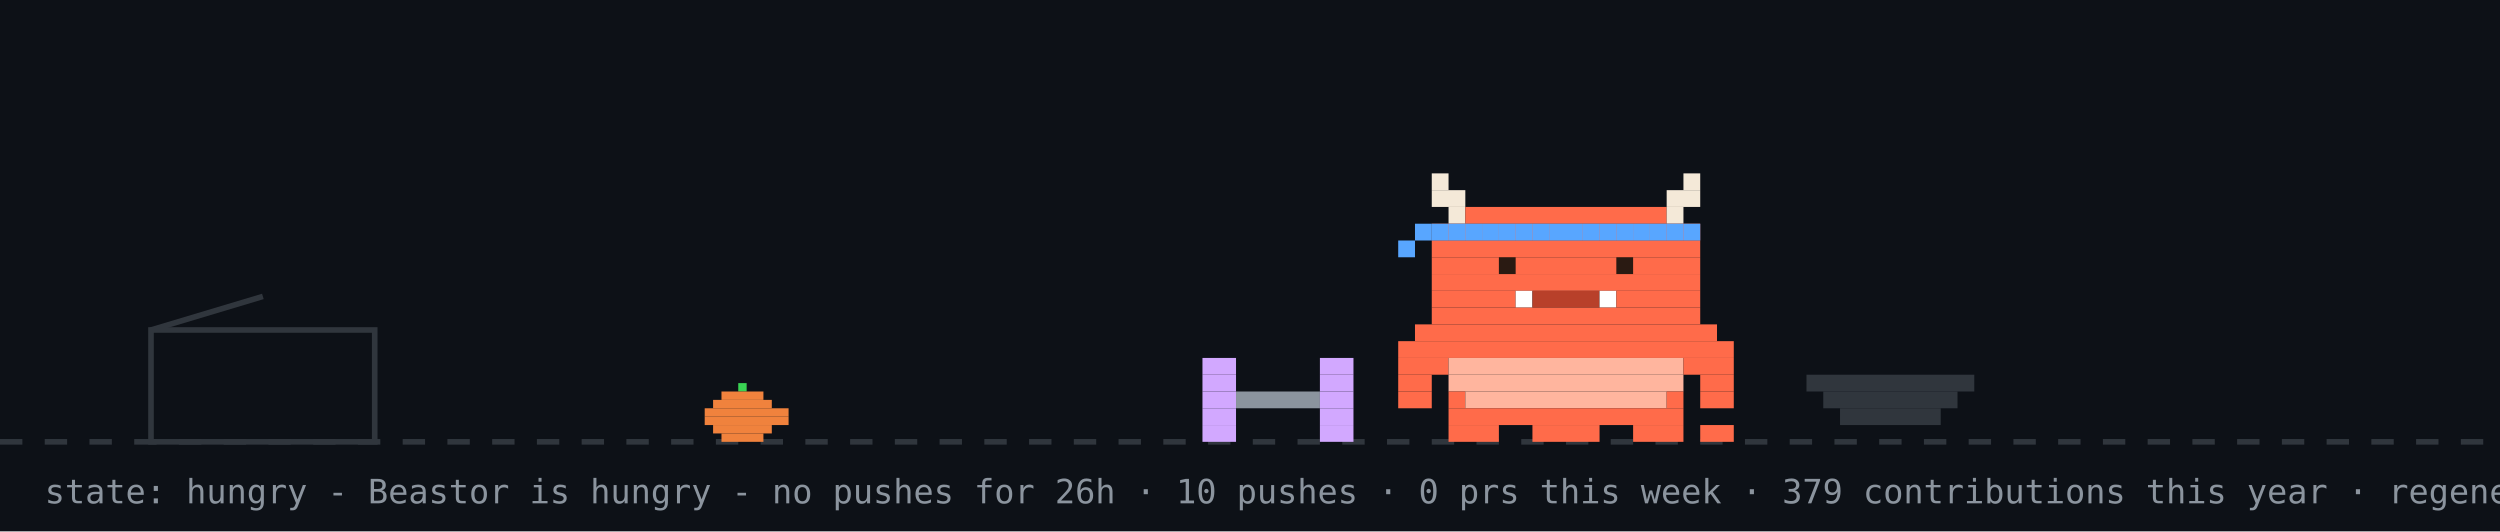
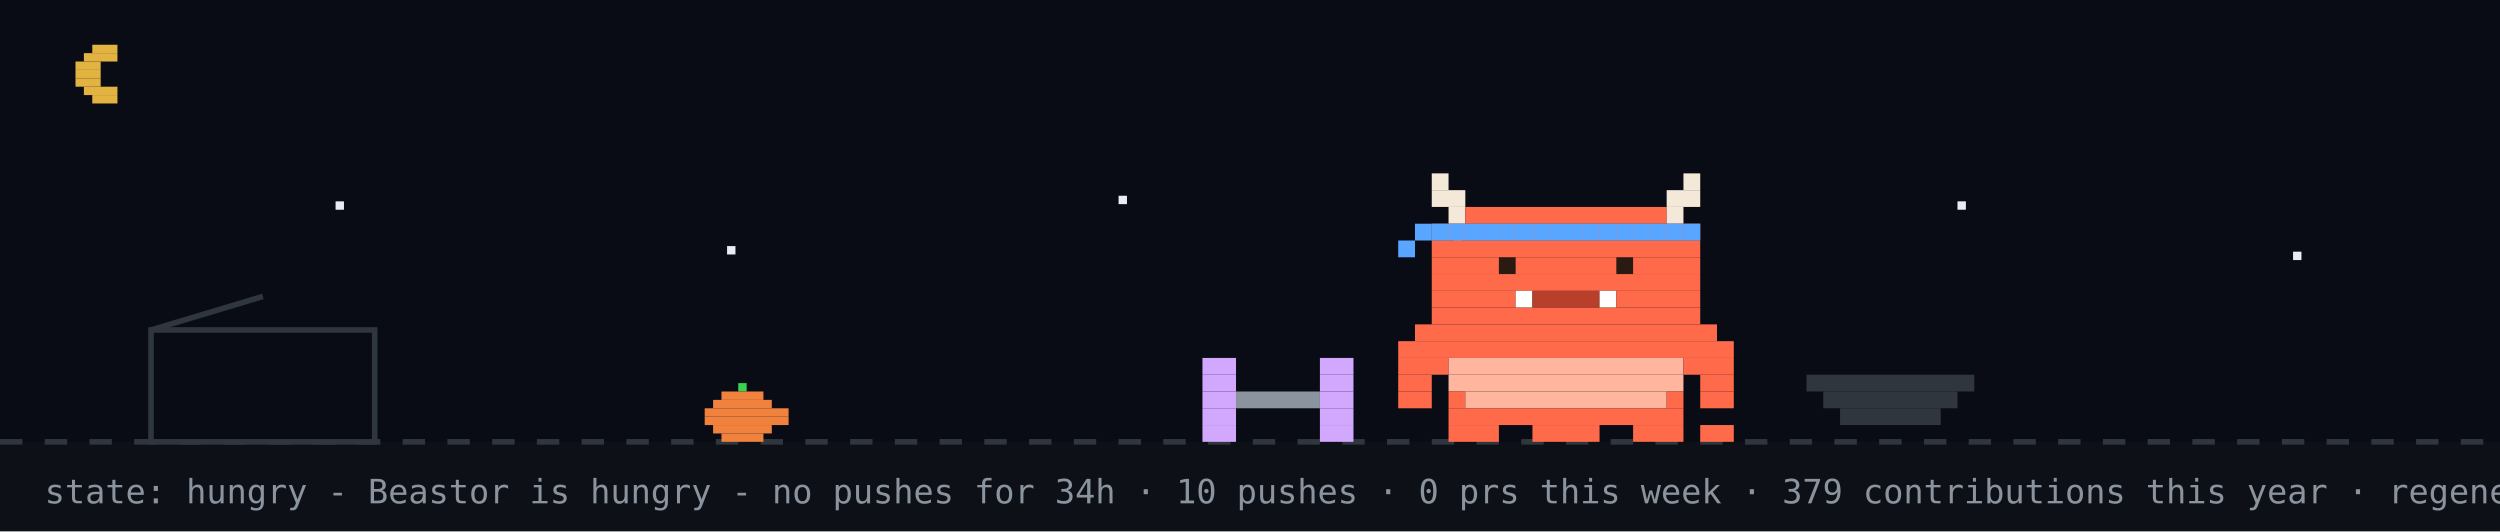
<svg xmlns="http://www.w3.org/2000/svg" width="894" height="190" viewBox="0 0 894 190" role="img" aria-label="Beastor: hungry">
  <rect width="894" height="190" fill="#0d1117" />
+   <rect width="894" height="158" fill="#02060f" opacity="0.4" />
+   <rect x="33" y="16" width="9" height="3" fill="#e3b341" />
+   <rect x="30" y="19" width="12" height="3" fill="#e3b341" />
+   <rect x="27" y="22" width="9" height="3" fill="#e3b341" />
+   <rect x="27" y="25" width="9" height="3" fill="#e3b341" />
+   <rect x="27" y="28" width="9" height="3" fill="#e3b341" />
+   <rect x="30" y="31" width="12" height="3" fill="#e3b341" />
+   <rect x="33" y="34" width="9" height="3" fill="#e3b341" />
+   <rect x="120" y="72" width="3" height="3" fill="#e6edf3">
+     <animate attributeName="opacity" values="1;0.2;1" dur="2.2s" begin="0s" repeatCount="indefinite" />
+   </rect>
+   <rect x="260" y="88" width="3" height="3" fill="#e6edf3">
+     <animate attributeName="opacity" values="1;0.2;1" dur="2.2s" begin="0.7s" repeatCount="indefinite" />
+   </rect>
+   <rect x="400" y="70" width="3" height="3" fill="#e6edf3">
+     <animate attributeName="opacity" values="1;0.2;1" dur="2.2s" begin="1.3s" repeatCount="indefinite" />
+   </rect>
+   <rect x="520" y="86" width="3" height="3" fill="#e6edf3">
+     <animate attributeName="opacity" values="1;0.2;1" dur="2.2s" begin="0.4s" repeatCount="indefinite" />
+   </rect>
+   <rect x="700" y="72" width="3" height="3" fill="#e6edf3">
+     <animate attributeName="opacity" values="1;0.2;1" dur="2.2s" begin="1.7s" repeatCount="indefinite" />
+   </rect>
+   <rect x="820" y="90" width="3" height="3" fill="#e6edf3">
+     <animate attributeName="opacity" values="1;0.2;1" dur="2.2s" begin="1s" repeatCount="indefinite" />
+   </rect>
  <line x1="0" y1="158" x2="894" y2="158" stroke="#30363d" stroke-width="2" stroke-dasharray="8 8" />
  <rect x="264" y="137" width="3" height="3" fill="#39d353" />
  <rect x="258" y="140" width="15" height="3" fill="#f0823d" />
  <rect x="255" y="143" width="21" height="3" fill="#f0823d" />
  <rect x="252" y="146" width="30" height="3" fill="#f0823d" />
  <rect x="252" y="149" width="30" height="3" fill="#f0823d" />
  <rect x="255" y="152" width="21" height="3" fill="#f0823d" />
  <rect x="258" y="155" width="15" height="3" fill="#f0823d" />
  <rect x="54" y="118" width="80" height="40" fill="none" stroke="#30363d" stroke-width="2" />
  <line x1="54" y1="118" x2="94" y2="106" stroke="#30363d" stroke-width="2" />
  <g transform="translate(430,0)">
    <g>
      <animateTransform attributeName="transform" type="translate" values="0 0;0 0;52 -10;52 0;52 0;0 0" keyTimes="0;0.660;0.690;0.780;0.860;1" dur="32s" begin="0s" repeatCount="indefinite" />
      <rect x="0" y="128" width="12" height="6" fill="#d2a8ff" />
      <rect x="42" y="128" width="12" height="6" fill="#d2a8ff" />
      <rect x="0" y="134" width="12" height="6" fill="#d2a8ff" />
      <rect x="42" y="134" width="12" height="6" fill="#d2a8ff" />
      <rect x="0" y="140" width="12" height="6" fill="#d2a8ff" />
      <rect x="12" y="140" width="30" height="6" fill="#8b949e" />
      <rect x="42" y="140" width="12" height="6" fill="#d2a8ff" />
      <rect x="0" y="146" width="12" height="6" fill="#d2a8ff" />
      <rect x="42" y="146" width="12" height="6" fill="#d2a8ff" />
      <rect x="0" y="152" width="12" height="6" fill="#d2a8ff" />
      <rect x="42" y="152" width="12" height="6" fill="#d2a8ff" />
    </g>
  </g>
  <rect x="646" y="134" width="60" height="6" fill="#30363d" />
  <rect x="652" y="140" width="48" height="6" fill="#30363d" />
  <rect x="658" y="146" width="36" height="6" fill="#30363d" />
  <g transform="translate(500,0)">
    <rect x="0" y="122" width="120" height="6" fill="#FF6B4A" />
    <rect x="0" y="128" width="18" height="6" fill="#FF6B4A" />
    <rect x="18" y="128" width="84" height="6" fill="#FFB59E" />
    <rect x="102" y="128" width="18" height="6" fill="#FF6B4A" />
    <rect x="0" y="134" width="12" height="6" fill="#FF6B4A" />
    <rect x="18" y="134" width="84" height="6" fill="#FFB59E" />
    <rect x="108" y="134" width="12" height="6" fill="#FF6B4A" />
    <rect x="0" y="140" width="12" height="6" fill="#FF6B4A" />
    <rect x="18" y="140" width="6" height="6" fill="#FF6B4A" />
    <rect x="24" y="140" width="72" height="6" fill="#FFB59E" />
    <rect x="96" y="140" width="6" height="6" fill="#FF6B4A" />
    <rect x="108" y="140" width="12" height="6" fill="#FF6B4A" />
    <rect x="18" y="146" width="84" height="6" fill="#FF6B4A" />
    <rect x="18" y="152" width="18" height="6" fill="#FF6B4A" />
    <rect x="48" y="152" width="24" height="6" fill="#FF6B4A" />
    <rect x="84" y="152" width="18" height="6" fill="#FF6B4A" />
    <g>
      <animate attributeName="opacity" values="1;0;1" keyTimes="0;0.5;1" calcMode="discrete" dur="1.4s" repeatCount="indefinite" />
      <rect x="108" y="152" width="6" height="6" fill="#FF6B4A" />
      <rect x="114" y="152" width="6" height="6" fill="#FF6B4A" />
    </g>
    <g opacity="0">
      <animate attributeName="opacity" values="0;1;0" keyTimes="0;0.5;1" calcMode="discrete" dur="1.4s" repeatCount="indefinite" />
      <rect x="108" y="152" width="6" height="6" fill="#FF6B4A" />
      <rect x="114" y="146" width="6" height="6" fill="#FF6B4A" />
    </g>
    <g>
      <animateTransform attributeName="transform" type="translate" values="0 0;0 0;0 8;0 0;0 8;0 0;0 8;0 0;0 0" keyTimes="0.000;0.100;0.233;0.367;0.500;0.633;0.767;0.900;1.000" dur="6s" begin="0s" repeatCount="indefinite" />
      <rect x="12" y="62" width="6" height="6" fill="#F4E9D8" />
      <rect x="102" y="62" width="6" height="6" fill="#F4E9D8" />
      <rect x="12" y="68" width="12" height="6" fill="#F4E9D8" />
      <rect x="96" y="68" width="12" height="6" fill="#F4E9D8" />
      <rect x="18" y="74" width="6" height="6" fill="#F4E9D8" />
      <rect x="24" y="74" width="72" height="6" fill="#FF6B4A" />
      <rect x="96" y="74" width="6" height="6" fill="#F4E9D8" />
      <rect x="12" y="80" width="96" height="6" fill="#FF6B4A" />
      <rect x="12" y="86" width="96" height="6" fill="#FF6B4A" />
      <rect x="12" y="92" width="96" height="6" fill="#FF6B4A" />
      <rect x="12" y="98" width="96" height="6" fill="#FF6B4A" />
      <rect x="12" y="104" width="30" height="6" fill="#FF6B4A" />
      <rect x="42" y="104" width="6" height="6" fill="#FFFFFF" />
      <rect x="48" y="104" width="24" height="6" fill="#B8402A" />
      <rect x="72" y="104" width="6" height="6" fill="#FFFFFF" />
      <rect x="78" y="104" width="30" height="6" fill="#FF6B4A" />
      <rect x="12" y="110" width="96" height="6" fill="#FF6B4A" />
      <rect x="6" y="116" width="108" height="6" fill="#FF6B4A" />
      <rect x="12" y="80" width="6" height="6" fill="#58a6ff" />
      <rect x="18" y="80" width="6" height="6" fill="#58a6ff" />
      <rect x="24" y="80" width="6" height="6" fill="#58a6ff" />
      <rect x="30" y="80" width="6" height="6" fill="#58a6ff" />
      <rect x="36" y="80" width="6" height="6" fill="#58a6ff" />
      <rect x="42" y="80" width="6" height="6" fill="#58a6ff" />
      <rect x="48" y="80" width="6" height="6" fill="#58a6ff" />
      <rect x="54" y="80" width="6" height="6" fill="#58a6ff" />
      <rect x="60" y="80" width="6" height="6" fill="#58a6ff" />
      <rect x="66" y="80" width="6" height="6" fill="#58a6ff" />
      <rect x="72" y="80" width="6" height="6" fill="#58a6ff" />
      <rect x="78" y="80" width="6" height="6" fill="#58a6ff" />
      <rect x="84" y="80" width="6" height="6" fill="#58a6ff" />
      <rect x="90" y="80" width="6" height="6" fill="#58a6ff" />
      <rect x="96" y="80" width="6" height="6" fill="#58a6ff" />
      <rect x="102" y="80" width="6" height="6" fill="#58a6ff" />
      <rect x="6" y="80" width="6" height="6" fill="#58a6ff" />
      <rect x="0" y="86" width="6" height="6" fill="#58a6ff" />
      <g>
        <animate attributeName="opacity" values="1;0;1" keyTimes="0;0.96;1" calcMode="discrete" dur="4.2s" repeatCount="indefinite" />
        <rect x="36" y="92" width="6" height="6" fill="#2A1A12" />
        <rect x="78" y="92" width="6" height="6" fill="#2A1A12" />
      </g>
      <g opacity="0">
        <animate attributeName="opacity" values="0;1;0" keyTimes="0;0.96;1" calcMode="discrete" dur="4.2s" repeatCount="indefinite" />
        <rect x="36" y="92" width="6" height="6" fill="#FF6B4A" />
        <rect x="78" y="92" width="6" height="6" fill="#FF6B4A" />
      </g>
    </g>
  </g>
  <g opacity="0">
    <animate attributeName="opacity" values="0;0;1;1;0;0" keyTimes="0;0.07;0.14;0.85;0.96;1" dur="7s" repeatCount="1" fill="freeze" />
    <rect x="60" y="12" width="380" height="46" rx="10" fill="#30363d" />
    <polygon points="110,58 130,58 118,74" fill="#30363d" />
-     <text x="76" y="31" font-family="monospace" font-size="13" fill="#e6edf3">good afternoon! welcome to yuri's corner</text>
+     <text x="76" y="31" font-family="monospace" font-size="13" fill="#e6edf3">up late? me too - welcome to yuri's corner</text>
    <text x="76" y="48" font-family="monospace" font-size="12" fill="#8b949e">scroll down for projects + contact</text>
    <polygon points="230,66 246,66 238,78" fill="#58a6ff">
      <animateTransform attributeName="transform" type="translate" values="0 0;0 6;0 0" dur="0.8s" repeatCount="indefinite" />
    </polygon>
  </g>
  <g opacity="0">
    <animate attributeName="opacity" values="0;0;1;1;0;0" keyTimes="0;0.000;0.040;0.267;0.307;1" dur="18s" begin="5s" repeatCount="indefinite" />
    <rect x="681.2" y="14" width="196.8" height="30" rx="9" fill="#30363d" />
    <polygon points="707.2,44 725.2,44 714.2,54" fill="#30363d" />
    <text x="692.2" y="33" font-family="monospace" font-size="12" fill="#e6edf3">hacking on YuriGuernsey</text>
  </g>
  <g opacity="0">
    <animate attributeName="opacity" values="0;0;1;1;0;0" keyTimes="0;0.333;0.373;0.600;0.640;1" dur="18s" begin="5s" repeatCount="indefinite" />
    <rect x="711.6" y="14" width="166.4" height="30" rx="9" fill="#30363d" />
    <polygon points="737.6,44 755.6,44 744.6,54" fill="#30363d" />
    <text x="722.6" y="33" font-family="monospace" font-size="12" fill="#e6edf3">featured projects ↓</text>
  </g>
  <g opacity="0">
    <animate attributeName="opacity" values="0;0;1;1;0;0" keyTimes="0;0.667;0.707;0.933;0.973;1" dur="18s" begin="5s" repeatCount="indefinite" />
    <rect x="696.4" y="14" width="181.6" height="30" rx="9" fill="#30363d" />
    <polygon points="722.4,44 740.4,44 729.4,54" fill="#30363d" />
    <text x="707.4" y="33" font-family="monospace" font-size="12" fill="#e6edf3">live stats + graphs ↓</text>
  </g>
-   <text x="16" y="180" font-family="monospace" font-size="12" fill="#8b949e">state: hungry - Beastor is hungry - no pushes for 26h · 10 pushes · 0 prs this week · 379 contributions this year · regenerated every 6h · BuffTomo, based on YourTomo by prsdx</text>
+   <text x="16" y="180" font-family="monospace" font-size="12" fill="#8b949e">state: hungry - Beastor is hungry - no pushes for 34h · 10 pushes · 0 prs this week · 379 contributions this year · regenerated every 6h · BuffTomo, based on YourTomo by prsdx</text>
</svg>
